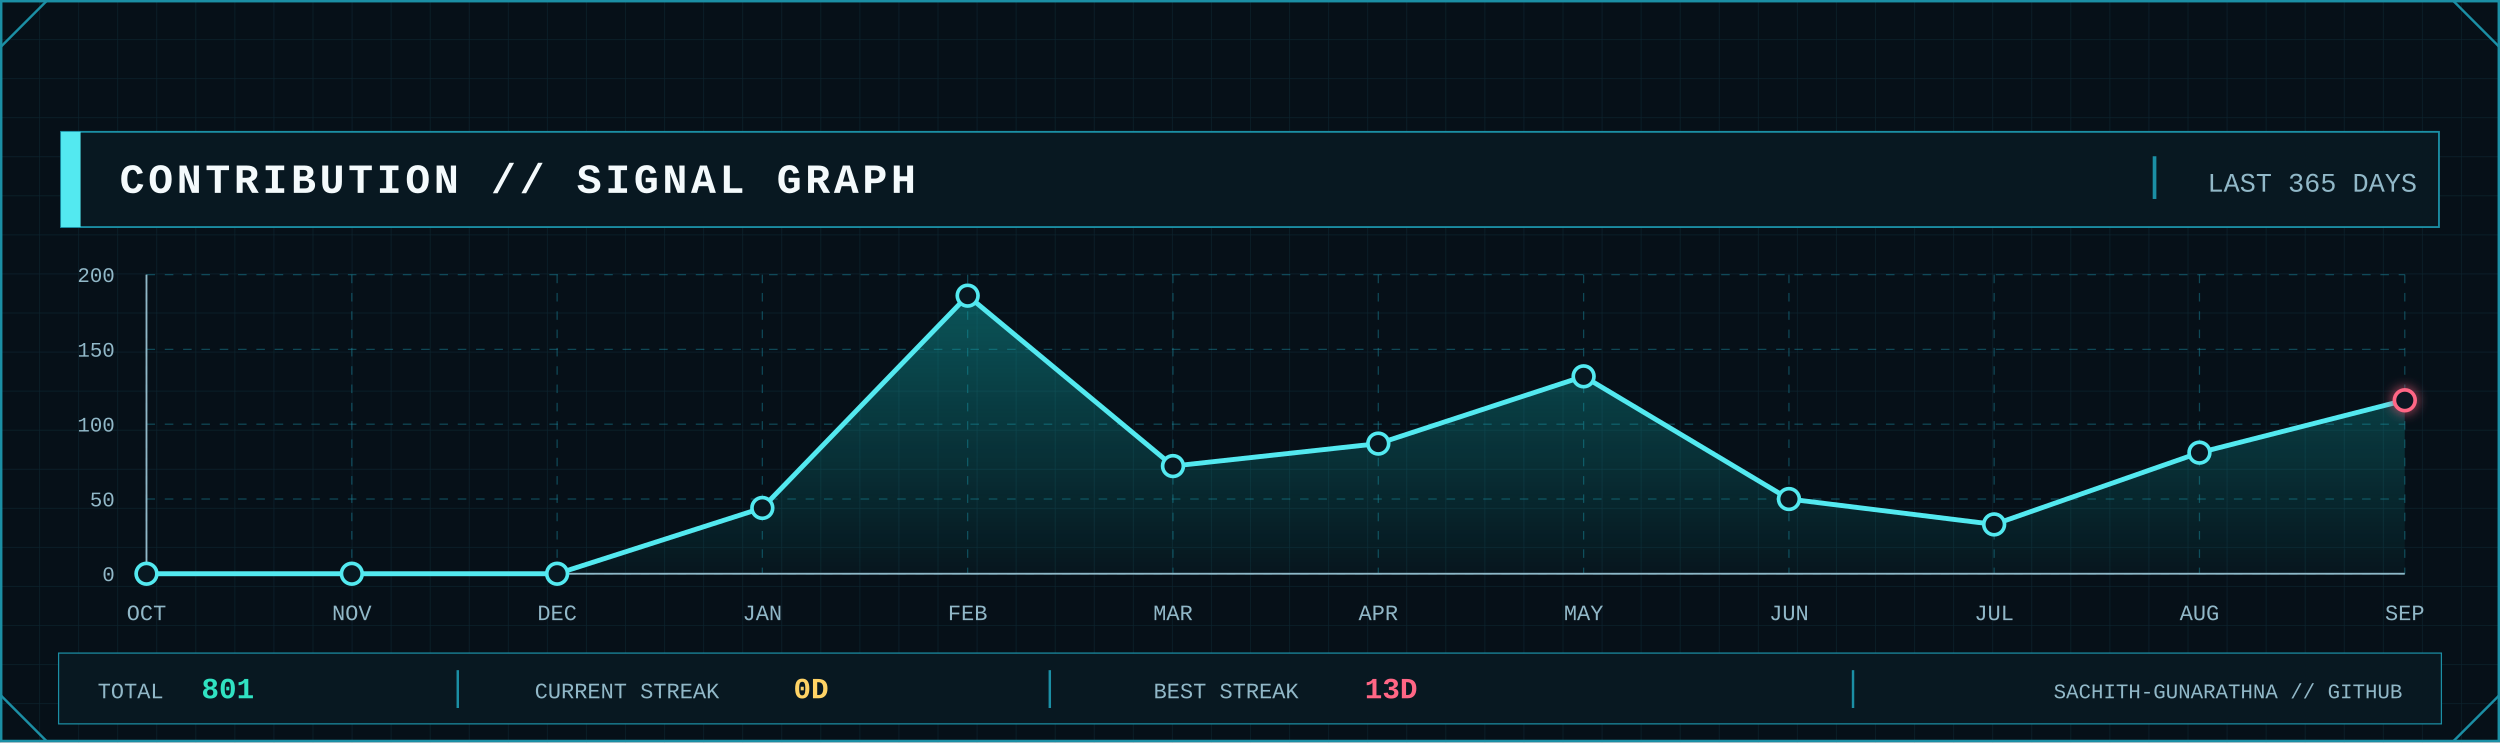
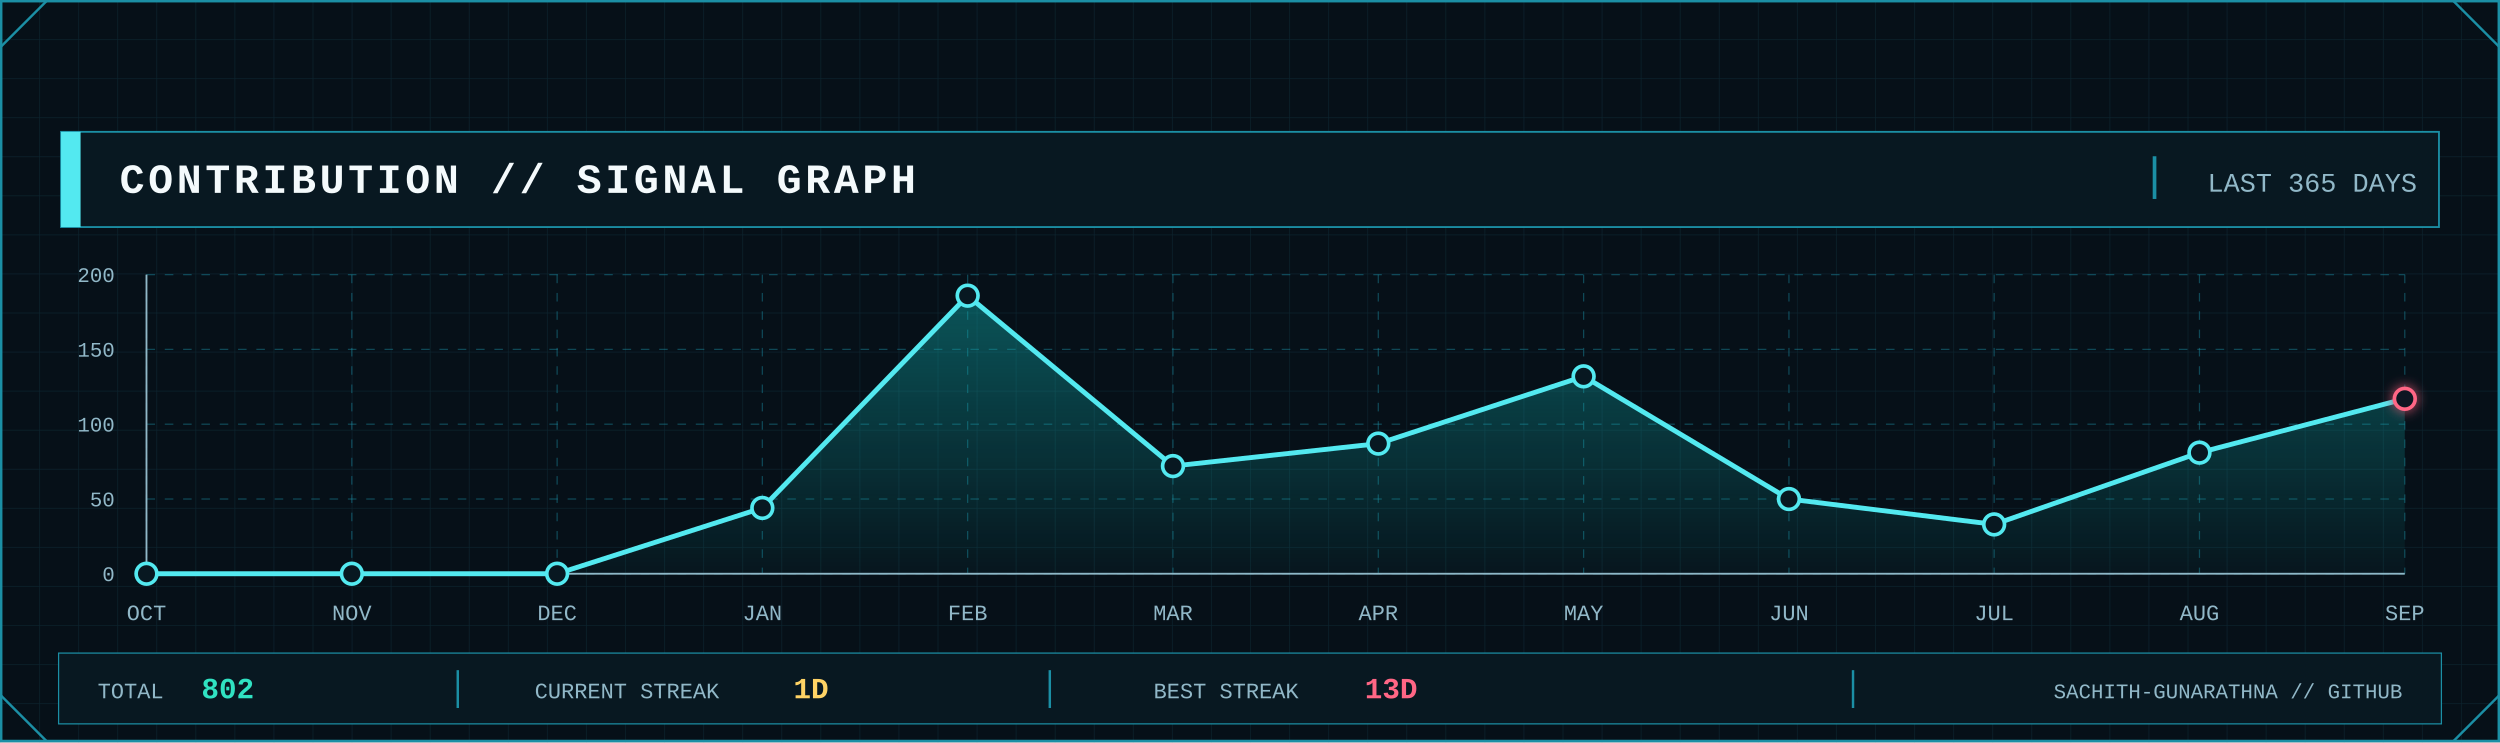
<svg xmlns="http://www.w3.org/2000/svg" width="2048" height="608" viewBox="0 0 2048 608" role="img" aria-label="GitHub contribution signal graph">
  <defs>
    <pattern id="contrib-grid" width="32" height="32" patternUnits="userSpaceOnUse">
      <path d="M32 0H0V32" fill="none" stroke="#123441" stroke-width="1" />
    </pattern>
    <linearGradient id="contrib-area" x1="0" x2="0" y1="0" y2="1">
      <stop offset="0" stop-color="#0FA8A8" stop-opacity=".45" />
      <stop offset="1" stop-color="#0FA8A8" stop-opacity=".04" />
    </linearGradient>
    <filter id="contrib-glow" x="-80%" y="-80%" width="260%" height="260%">
      <feGaussianBlur stdDeviation="5" result="b" />
      <feMerge>
        <feMergeNode in="b" />
        <feMergeNode in="SourceGraphic" />
      </feMerge>
    </filter>
    <style>
      .mono { font-family: ui-monospace, SFMono-Regular, Menlo, Consolas, 'Liberation Mono', monospace; }
      .title { font-weight: 800; letter-spacing: 3px; }
      .label { font-size: 17px; letter-spacing: 1.7px; }
      .value { font-weight: 800; }
    </style>
  </defs>
  <rect width="2048" height="608" fill="#061018" />
  <rect width="2048" height="608" fill="url(#contrib-grid)" opacity=".56" />
  <rect x="1" y="1" width="2046" height="606" fill="none" stroke="#1B8FA5" stroke-width="2" />
  <path d="M1 38L38 1 M2010 1L2047 38 M1 570L38 607 M2010 607L2047 570" fill="none" stroke="#1B8FA5" stroke-width="2" />
  <rect x="50" y="108" width="1948" height="78" fill="#081821" stroke="#1B8FA5" stroke-width="1.5" />
  <rect x="50" y="108" width="16" height="78" fill="#53E9F0" />
  <text class="mono title" x="98" y="158" font-size="34" fill="#F4FAFC">CONTRIBUTION // SIGNAL GRAPH</text>
  <line x1="1765" y1="128" x2="1765" y2="163" stroke="#1B8FA5" stroke-width="3" />
  <text class="mono" x="1980" y="157" text-anchor="end" font-size="22" fill="#91B8C8">LAST 365 DAYS</text>
  <line x1="120" y1="470.0" x2="1970" y2="470.0" stroke="#1B8FA5" stroke-opacity=".45" stroke-dasharray="7 8" />
  <line x1="120" y1="408.8" x2="1970" y2="408.8" stroke="#1B8FA5" stroke-opacity=".45" stroke-dasharray="7 8" />
  <line x1="120" y1="347.5" x2="1970" y2="347.5" stroke="#1B8FA5" stroke-opacity=".45" stroke-dasharray="7 8" />
  <line x1="120" y1="286.2" x2="1970" y2="286.2" stroke="#1B8FA5" stroke-opacity=".45" stroke-dasharray="7 8" />
  <line x1="120" y1="225.0" x2="1970" y2="225.0" stroke="#1B8FA5" stroke-opacity=".45" stroke-dasharray="7 8" />
  <line x1="120.0" y1="225" x2="120.0" y2="470" stroke="#1B8FA5" stroke-opacity=".45" stroke-dasharray="7 8" />
  <line x1="288.2" y1="225" x2="288.2" y2="470" stroke="#1B8FA5" stroke-opacity=".45" stroke-dasharray="7 8" />
  <line x1="456.4" y1="225" x2="456.4" y2="470" stroke="#1B8FA5" stroke-opacity=".45" stroke-dasharray="7 8" />
  <line x1="624.5" y1="225" x2="624.5" y2="470" stroke="#1B8FA5" stroke-opacity=".45" stroke-dasharray="7 8" />
  <line x1="792.7" y1="225" x2="792.7" y2="470" stroke="#1B8FA5" stroke-opacity=".45" stroke-dasharray="7 8" />
  <line x1="960.9" y1="225" x2="960.9" y2="470" stroke="#1B8FA5" stroke-opacity=".45" stroke-dasharray="7 8" />
  <line x1="1129.1" y1="225" x2="1129.1" y2="470" stroke="#1B8FA5" stroke-opacity=".45" stroke-dasharray="7 8" />
  <line x1="1297.3" y1="225" x2="1297.3" y2="470" stroke="#1B8FA5" stroke-opacity=".45" stroke-dasharray="7 8" />
  <line x1="1465.5" y1="225" x2="1465.5" y2="470" stroke="#1B8FA5" stroke-opacity=".45" stroke-dasharray="7 8" />
  <line x1="1633.6" y1="225" x2="1633.6" y2="470" stroke="#1B8FA5" stroke-opacity=".45" stroke-dasharray="7 8" />
  <line x1="1801.8" y1="225" x2="1801.8" y2="470" stroke="#1B8FA5" stroke-opacity=".45" stroke-dasharray="7 8" />
  <line x1="1970.0" y1="225" x2="1970.0" y2="470" stroke="#1B8FA5" stroke-opacity=".45" stroke-dasharray="7 8" />
  <line x1="120" y1="470" x2="1970" y2="470" stroke="#91B8C8" stroke-width="1.5" />
  <line x1="120" y1="225" x2="120" y2="470" stroke="#91B8C8" stroke-width="1.5" />
  <text class="mono" x="94" y="476.0" text-anchor="end" font-size="17" fill="#91B8C8">0</text>
  <text class="mono" x="94" y="414.8" text-anchor="end" font-size="17" fill="#91B8C8">50</text>
  <text class="mono" x="94" y="353.5" text-anchor="end" font-size="17" fill="#91B8C8">100</text>
  <text class="mono" x="94" y="292.2" text-anchor="end" font-size="17" fill="#91B8C8">150</text>
  <text class="mono" x="94" y="231.0" text-anchor="end" font-size="17" fill="#91B8C8">200</text>
-   <polygon points="120.0,470 120.0,470.0 288.2,470.0 456.4,470.0 624.5,416.1 792.7,242.2 960.9,381.8 1129.1,363.4 1297.3,308.3 1465.5,408.8 1633.6,429.6 1801.8,370.8 1970.0,327.9 1970.0,470" fill="url(#contrib-area)" />
-   <polyline points="120.0,470.0 288.2,470.0 456.4,470.0 624.5,416.1 792.7,242.2 960.9,381.8 1129.1,363.4 1297.3,308.3 1465.5,408.8 1633.6,429.6 1801.8,370.8 1970.0,327.9" fill="none" stroke="#53E9F0" stroke-width="4" stroke-linejoin="round" stroke-linecap="round" />
+   <polygon points="120.0,470 120.0,470.0 288.2,470.0 456.4,470.0 624.5,416.1 792.7,242.2 960.9,381.8 1129.1,363.4 1297.3,308.3 1465.5,408.8 1633.6,429.6 1801.8,370.8 1970.0,326.7 1970.0,470" fill="url(#contrib-area)" />
+   <polyline points="120.0,470.0 288.2,470.0 456.4,470.0 624.5,416.1 792.7,242.2 960.9,381.8 1129.1,363.4 1297.3,308.3 1465.5,408.8 1633.6,429.6 1801.8,370.8 1970.0,326.7" fill="none" stroke="#53E9F0" stroke-width="4" stroke-linejoin="round" stroke-linecap="round" />
  <circle cx="120.0" cy="470.0" r="8.5" fill="#081821" stroke="#53E9F0" stroke-width="3" />
  <circle cx="288.2" cy="470.0" r="8.5" fill="#081821" stroke="#53E9F0" stroke-width="3" />
  <circle cx="456.4" cy="470.0" r="8.5" fill="#081821" stroke="#53E9F0" stroke-width="3" />
  <circle cx="624.5" cy="416.1" r="8.5" fill="#081821" stroke="#53E9F0" stroke-width="3" />
  <circle cx="792.7" cy="242.2" r="8.5" fill="#081821" stroke="#53E9F0" stroke-width="3" />
  <circle cx="960.9" cy="381.8" r="8.5" fill="#081821" stroke="#53E9F0" stroke-width="3" />
  <circle cx="1129.1" cy="363.4" r="8.5" fill="#081821" stroke="#53E9F0" stroke-width="3" />
  <circle cx="1297.3" cy="308.3" r="8.5" fill="#081821" stroke="#53E9F0" stroke-width="3" />
  <circle cx="1465.5" cy="408.8" r="8.5" fill="#081821" stroke="#53E9F0" stroke-width="3" />
  <circle cx="1633.6" cy="429.6" r="8.5" fill="#081821" stroke="#53E9F0" stroke-width="3" />
  <circle cx="1801.8" cy="370.8" r="8.5" fill="#081821" stroke="#53E9F0" stroke-width="3" />
-   <circle cx="1970.0" cy="327.9" r="8.5" fill="#081821" stroke="#FF6685" stroke-width="3" filter="url(#contrib-glow)" />
+   <circle cx="1970.0" cy="326.7" r="8.5" fill="#081821" stroke="#FF6685" stroke-width="3" filter="url(#contrib-glow)" />
  <text class="mono" x="120.0" y="508" text-anchor="middle" font-size="18" fill="#91B8C8">OCT</text>
  <text class="mono" x="288.2" y="508" text-anchor="middle" font-size="18" fill="#91B8C8">NOV</text>
  <text class="mono" x="456.4" y="508" text-anchor="middle" font-size="18" fill="#91B8C8">DEC</text>
  <text class="mono" x="624.5" y="508" text-anchor="middle" font-size="18" fill="#91B8C8">JAN</text>
  <text class="mono" x="792.7" y="508" text-anchor="middle" font-size="18" fill="#91B8C8">FEB</text>
  <text class="mono" x="960.9" y="508" text-anchor="middle" font-size="18" fill="#91B8C8">MAR</text>
  <text class="mono" x="1129.1" y="508" text-anchor="middle" font-size="18" fill="#91B8C8">APR</text>
  <text class="mono" x="1297.3" y="508" text-anchor="middle" font-size="18" fill="#91B8C8">MAY</text>
  <text class="mono" x="1465.5" y="508" text-anchor="middle" font-size="18" fill="#91B8C8">JUN</text>
  <text class="mono" x="1633.6" y="508" text-anchor="middle" font-size="18" fill="#91B8C8">JUL</text>
  <text class="mono" x="1801.8" y="508" text-anchor="middle" font-size="18" fill="#91B8C8">AUG</text>
  <text class="mono" x="1970.0" y="508" text-anchor="middle" font-size="18" fill="#91B8C8">SEP</text>
  <rect x="48" y="535" width="1952" height="58" fill="#081821" stroke="#1B8FA5" />
  <text class="mono" x="80" y="572" font-size="18" fill="#91B8C8">TOTAL</text>
-   <text class="mono value" x="165" y="572" font-size="24" fill="#30E2C2">801</text>
+   <text class="mono value" x="165" y="572" font-size="24" fill="#30E2C2">802</text>
  <line x1="375" y1="549" x2="375" y2="580" stroke="#1B8FA5" stroke-width="2" />
  <text class="mono" x="438" y="572" font-size="18" fill="#91B8C8">CURRENT STREAK</text>
-   <text class="mono value" x="650" y="572" font-size="24" fill="#FFD365">0D</text>
+   <text class="mono value" x="650" y="572" font-size="24" fill="#FFD365">1D</text>
  <line x1="860" y1="549" x2="860" y2="580" stroke="#1B8FA5" stroke-width="2" />
  <text class="mono" x="945" y="572" font-size="18" fill="#91B8C8">BEST STREAK</text>
  <text class="mono value" x="1118" y="572" font-size="24" fill="#FF6685">13D</text>
  <line x1="1518" y1="549" x2="1518" y2="580" stroke="#1B8FA5" stroke-width="2" />
  <text class="mono" x="1968" y="572" text-anchor="end" font-size="17" fill="#91B8C8">SACHITH-GUNARATHNA // GITHUB</text>
</svg>
